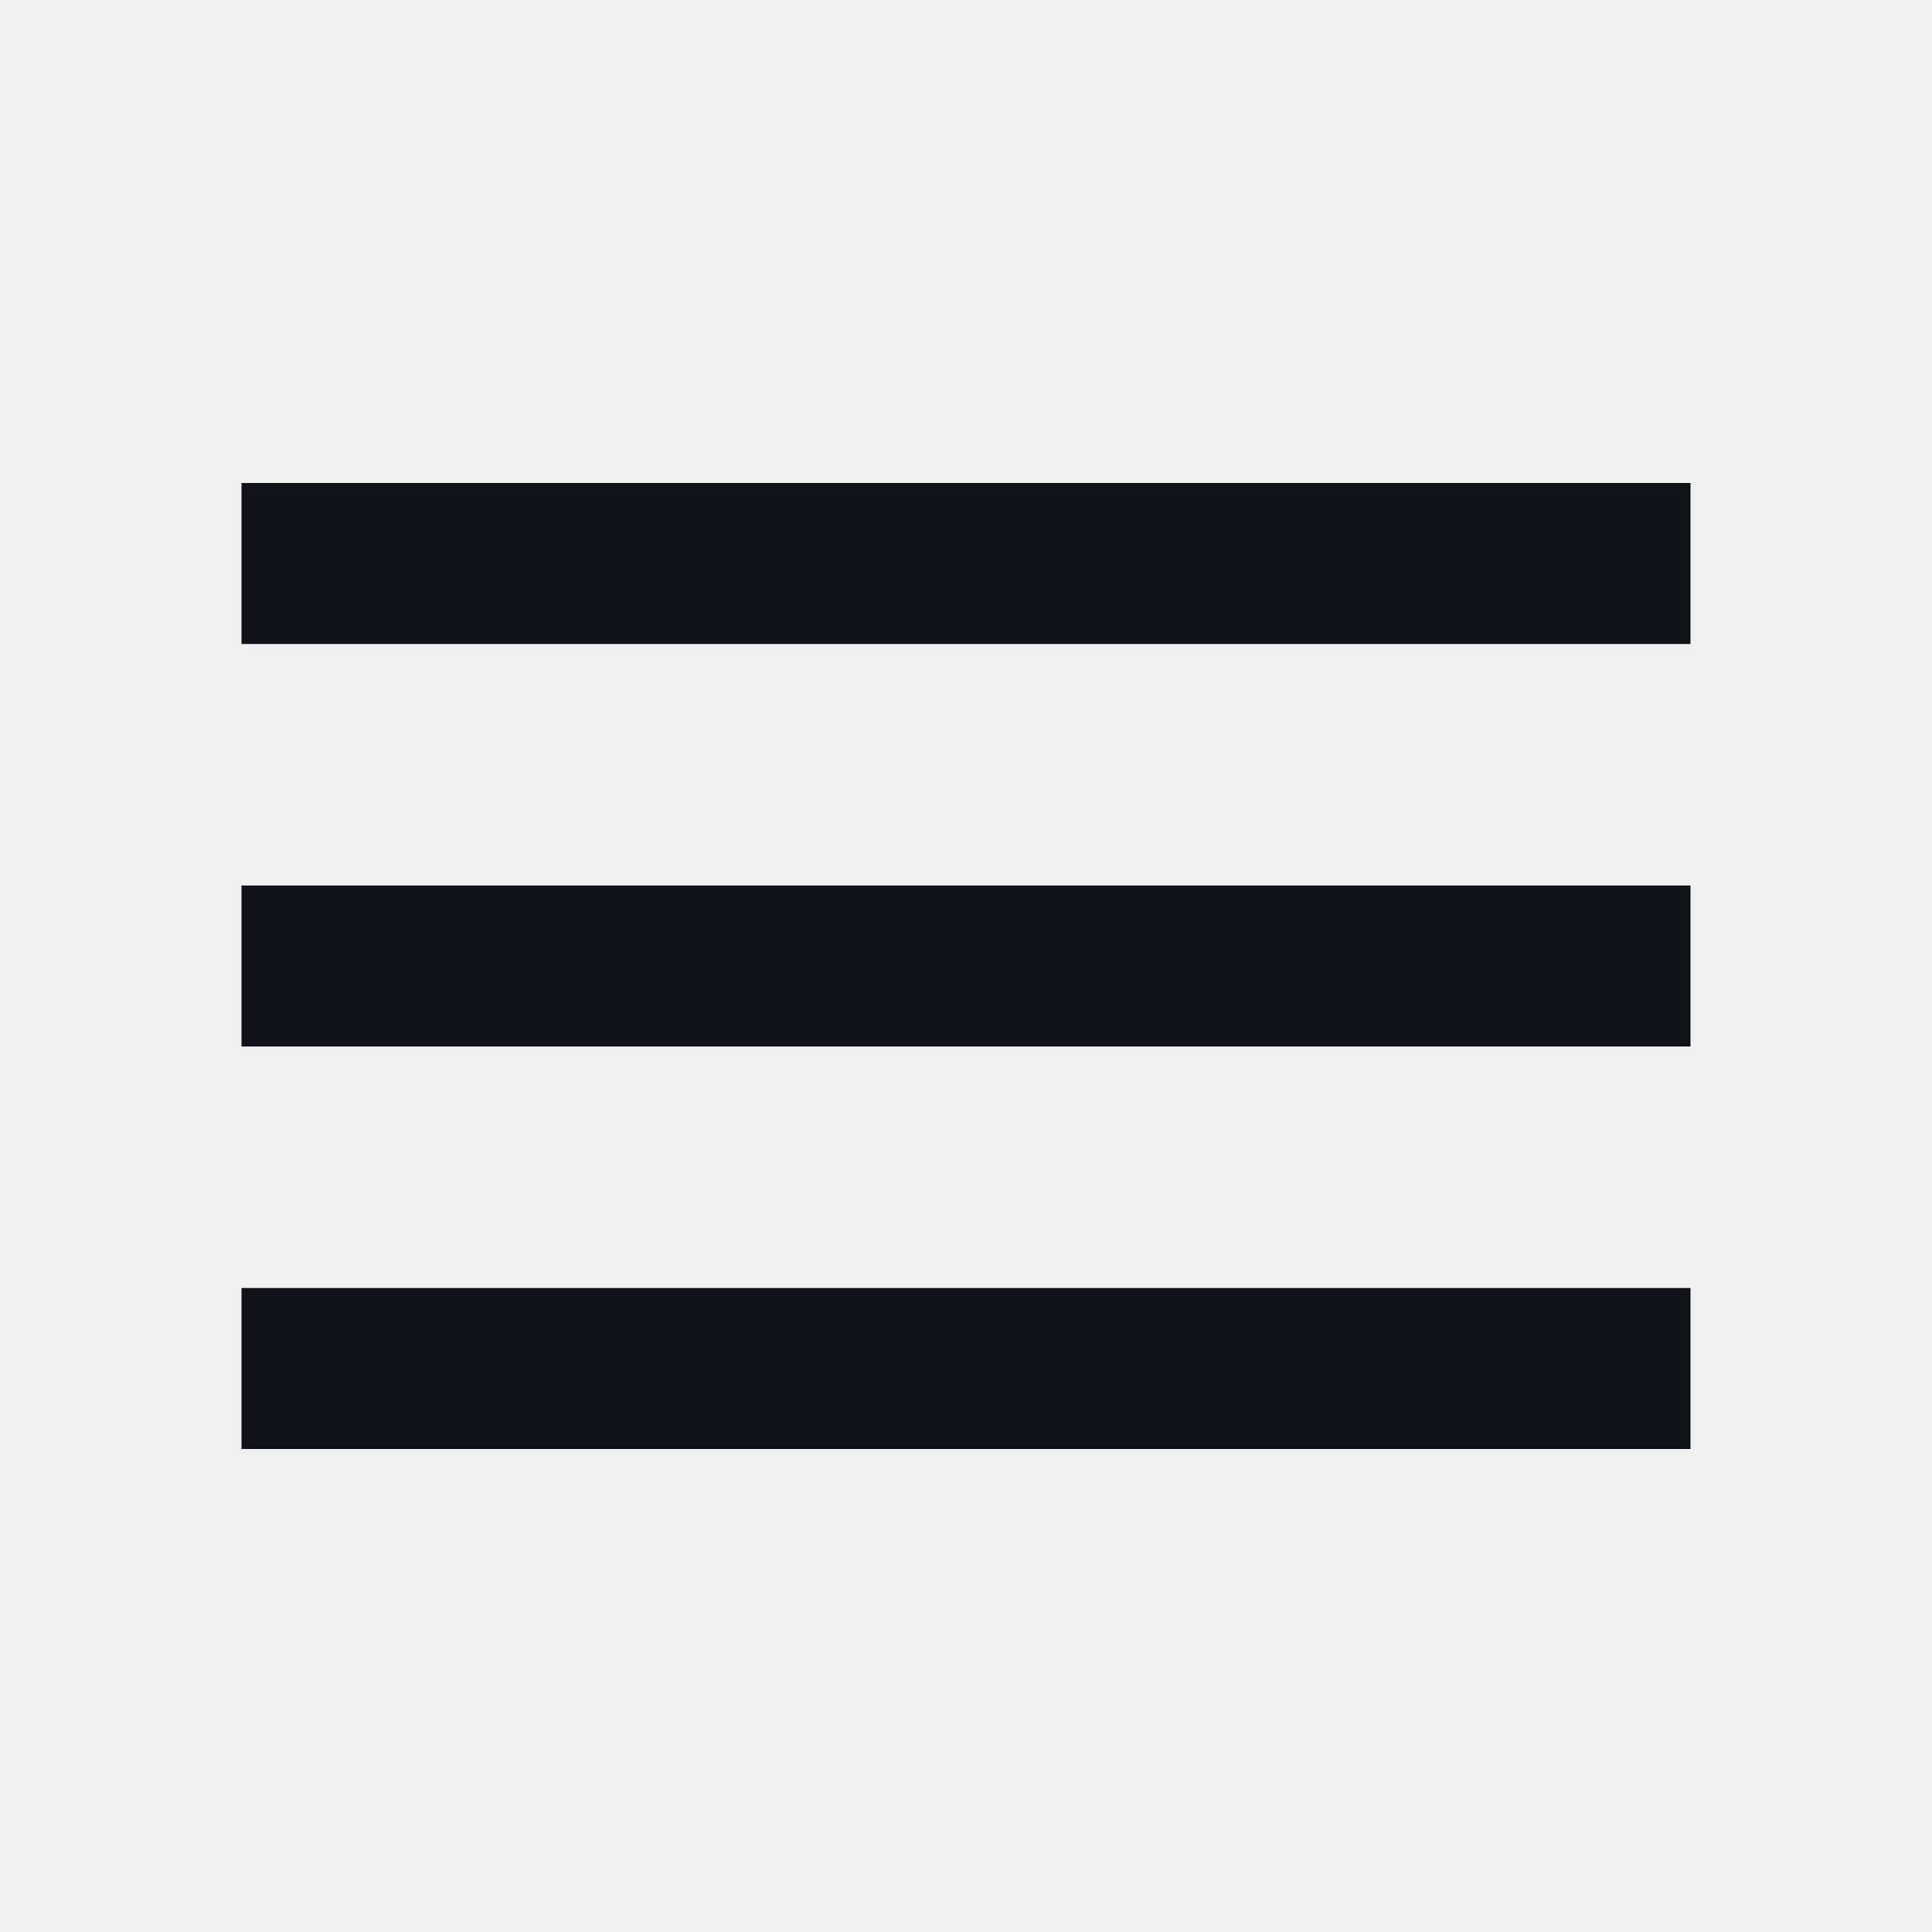
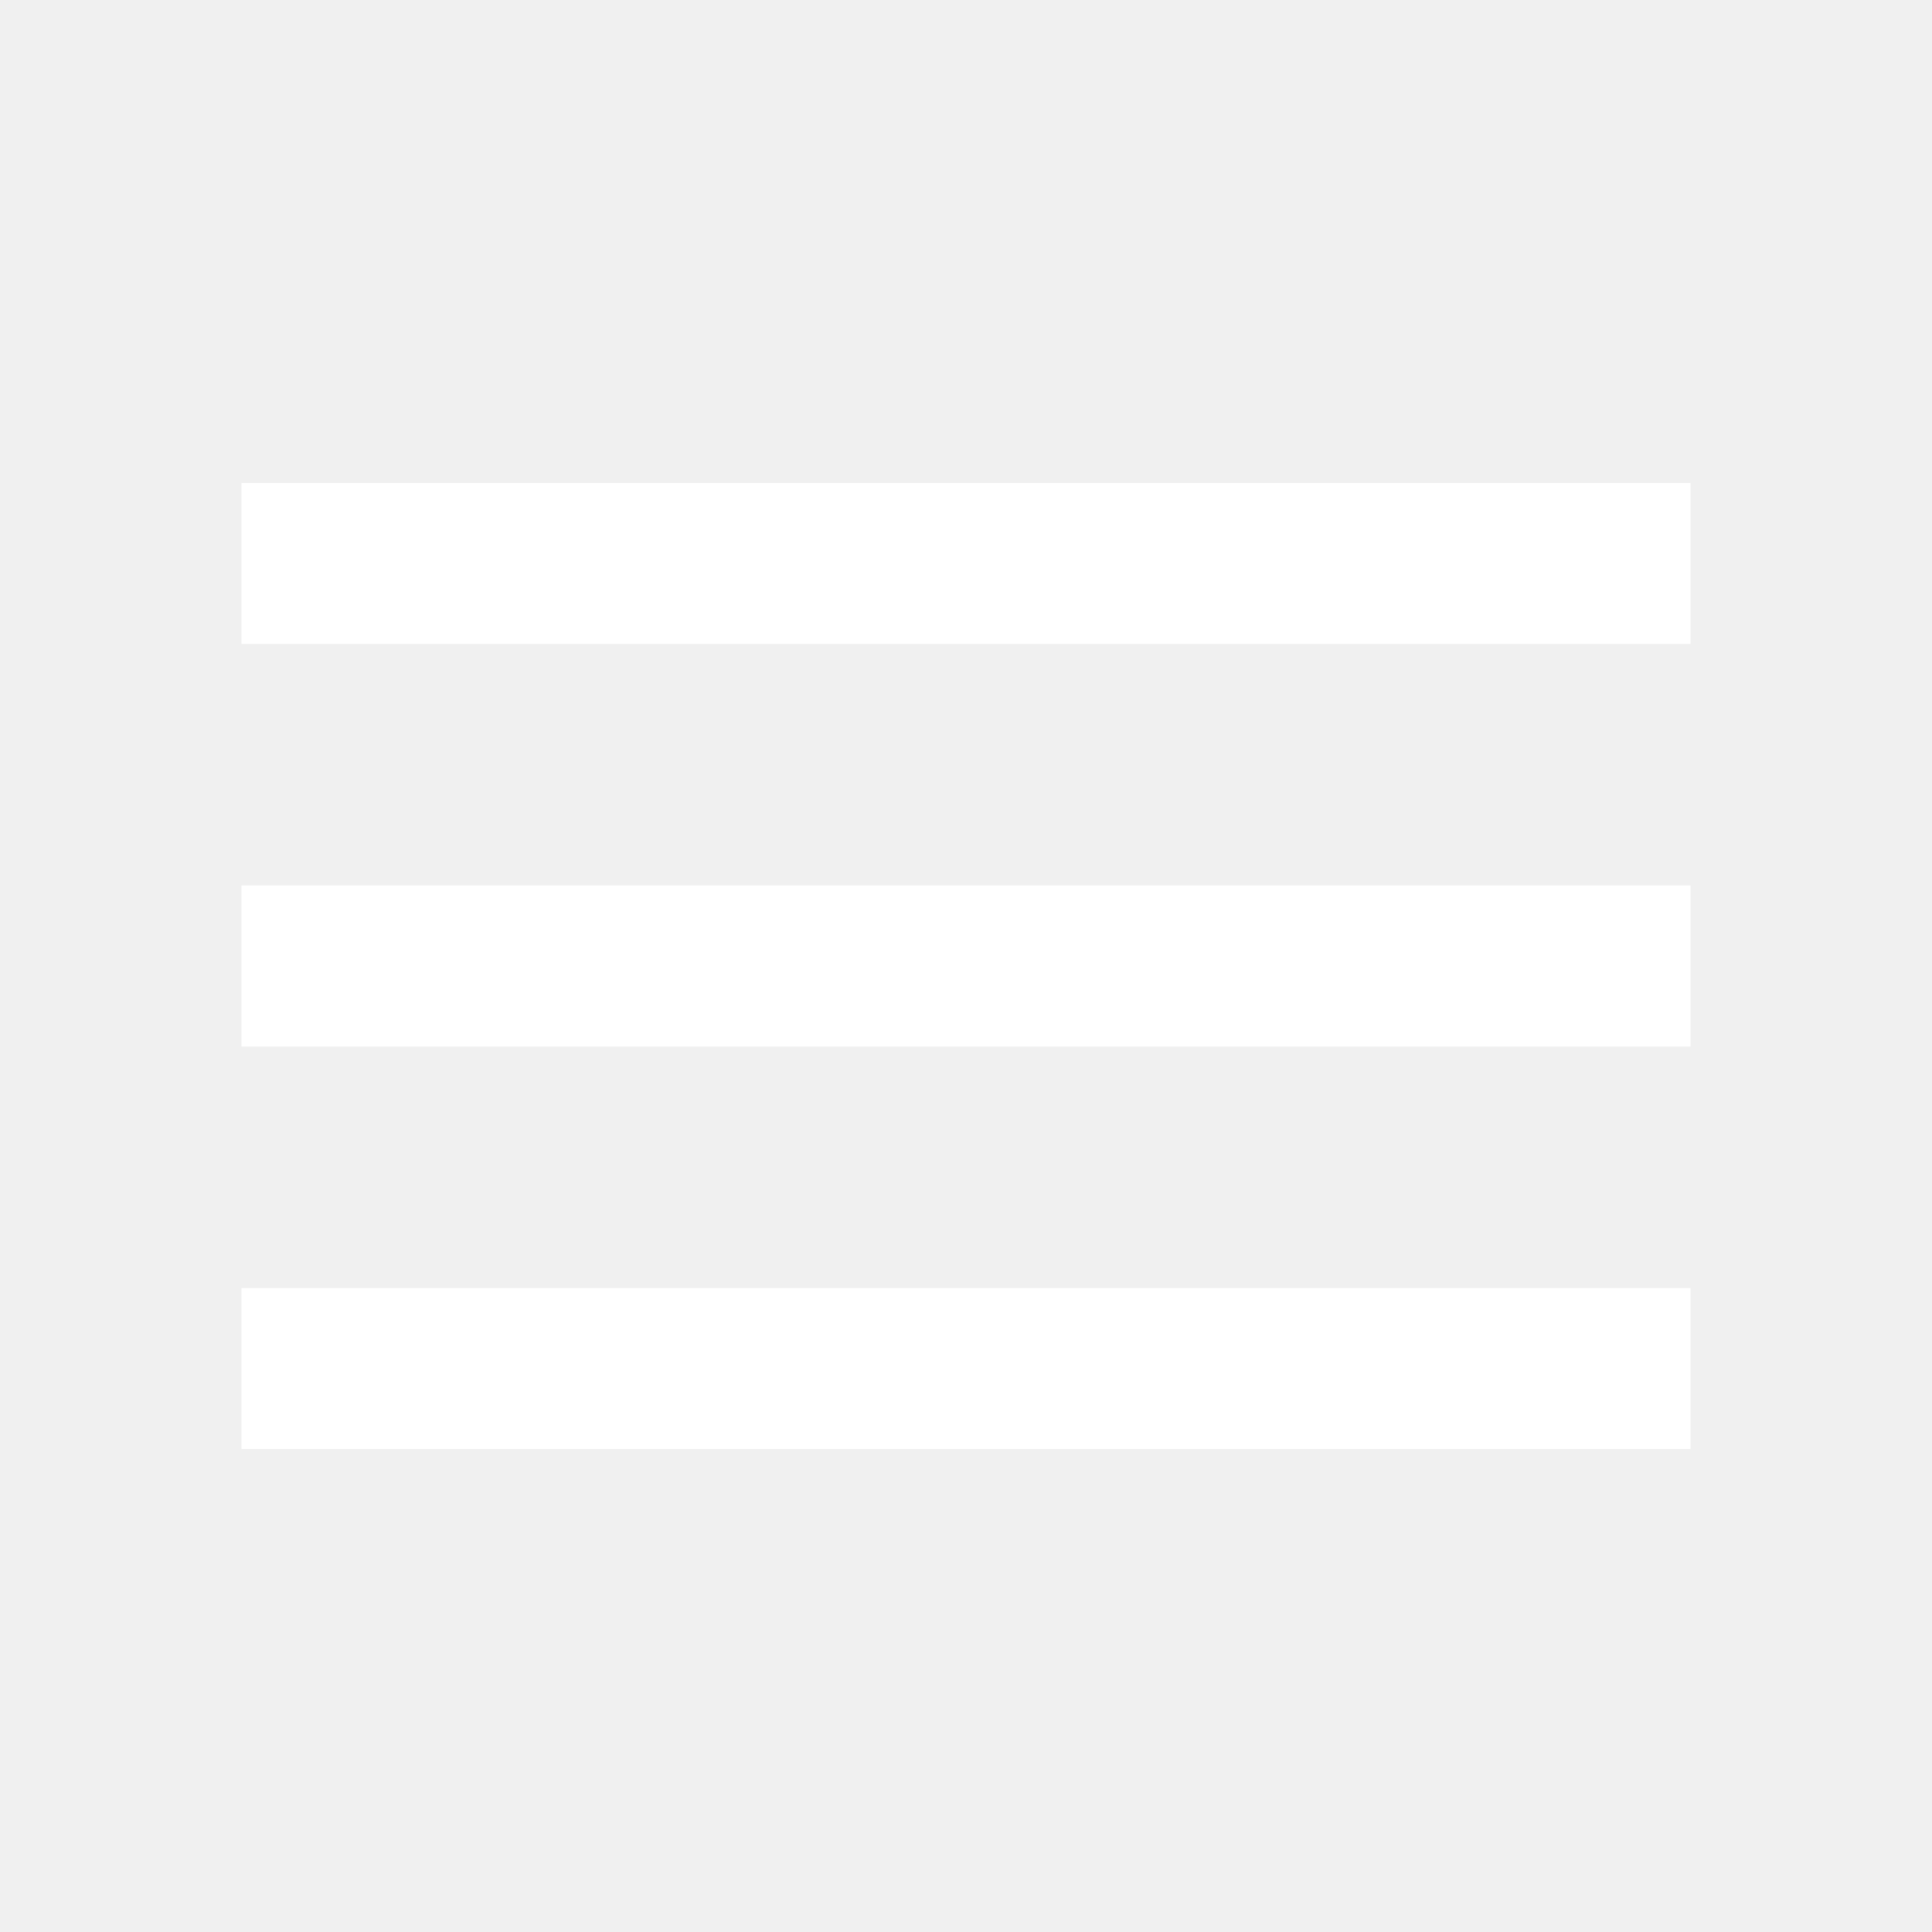
- <svg xmlns="http://www.w3.org/2000/svg" width="24" height="24" viewBox="0 0 24 24" fill="none">
-   <path d="M3 18H21V16H3V18ZM3 13H21V11H3V13ZM3 6V8H21V6H3Z" fill="#10141A" />
+ <svg xmlns="http://www.w3.org/2000/svg" width="16" height="16" viewBox="0 0 16 16" fill="none">
+   <path d="M2 12H14V10.667H2V12ZM2 8.667H14V7.333H2V8.667ZM2 4V5.333H14V4H2Z" fill="white" />
</svg>
